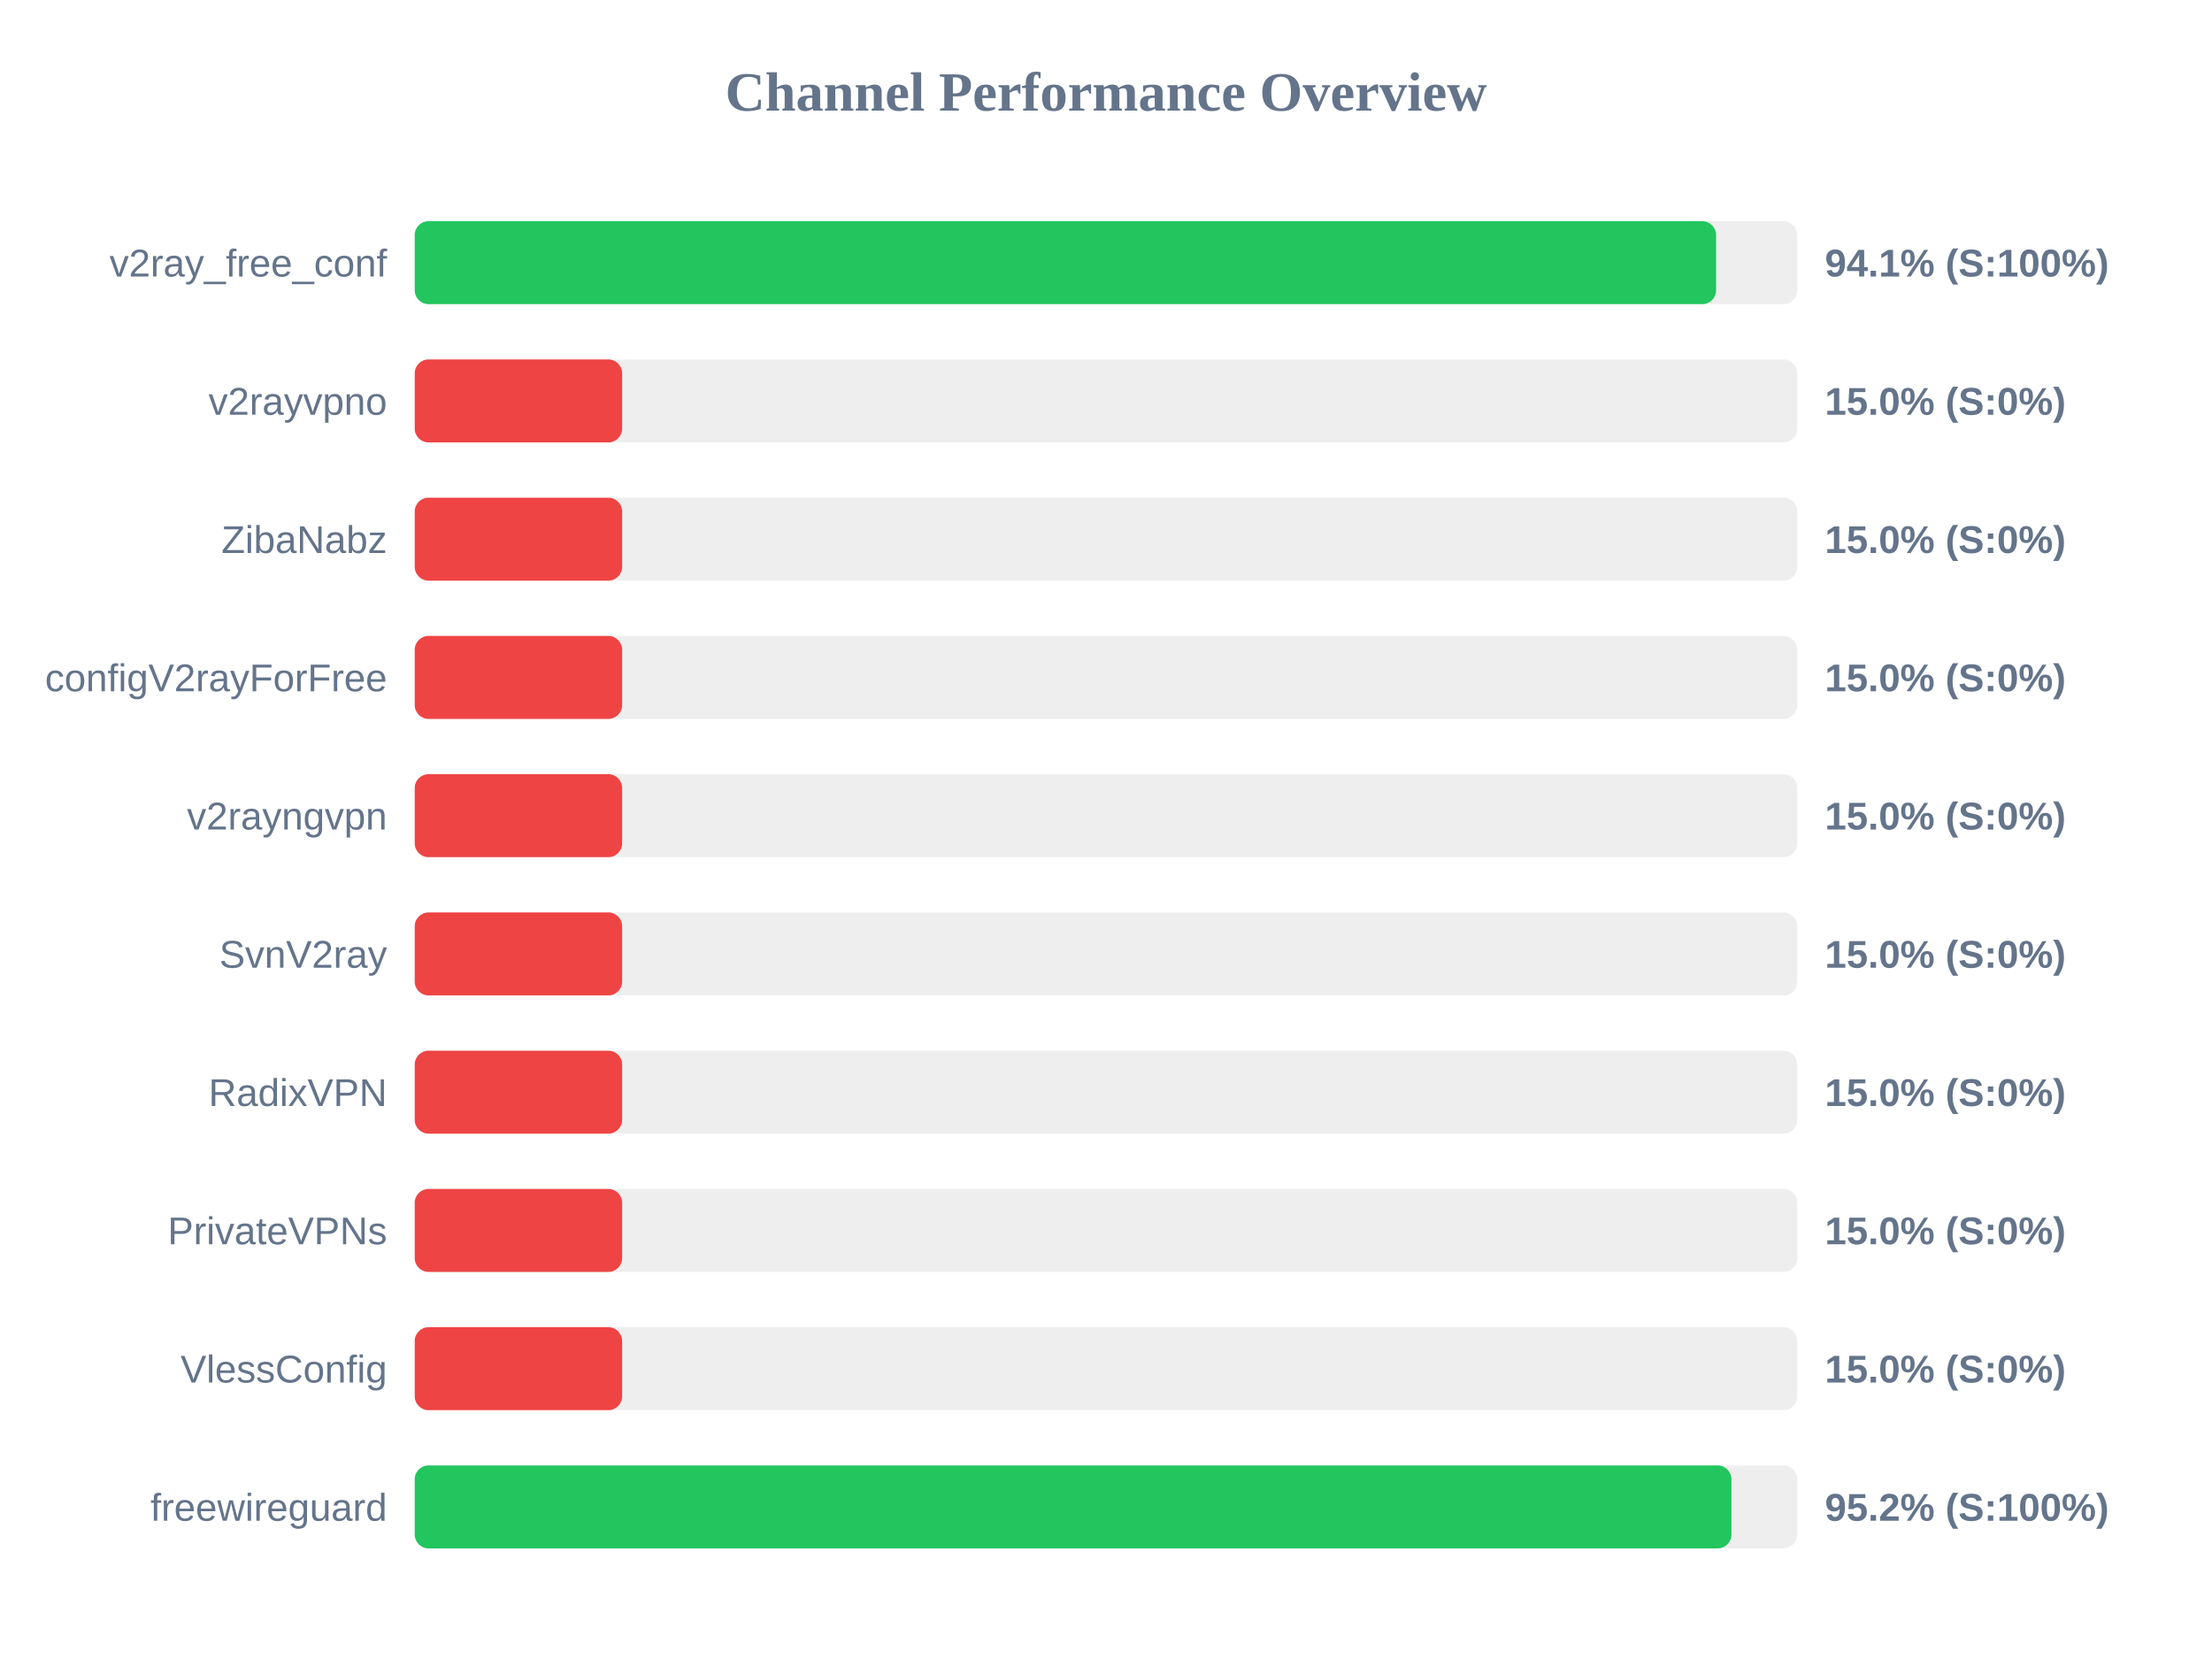
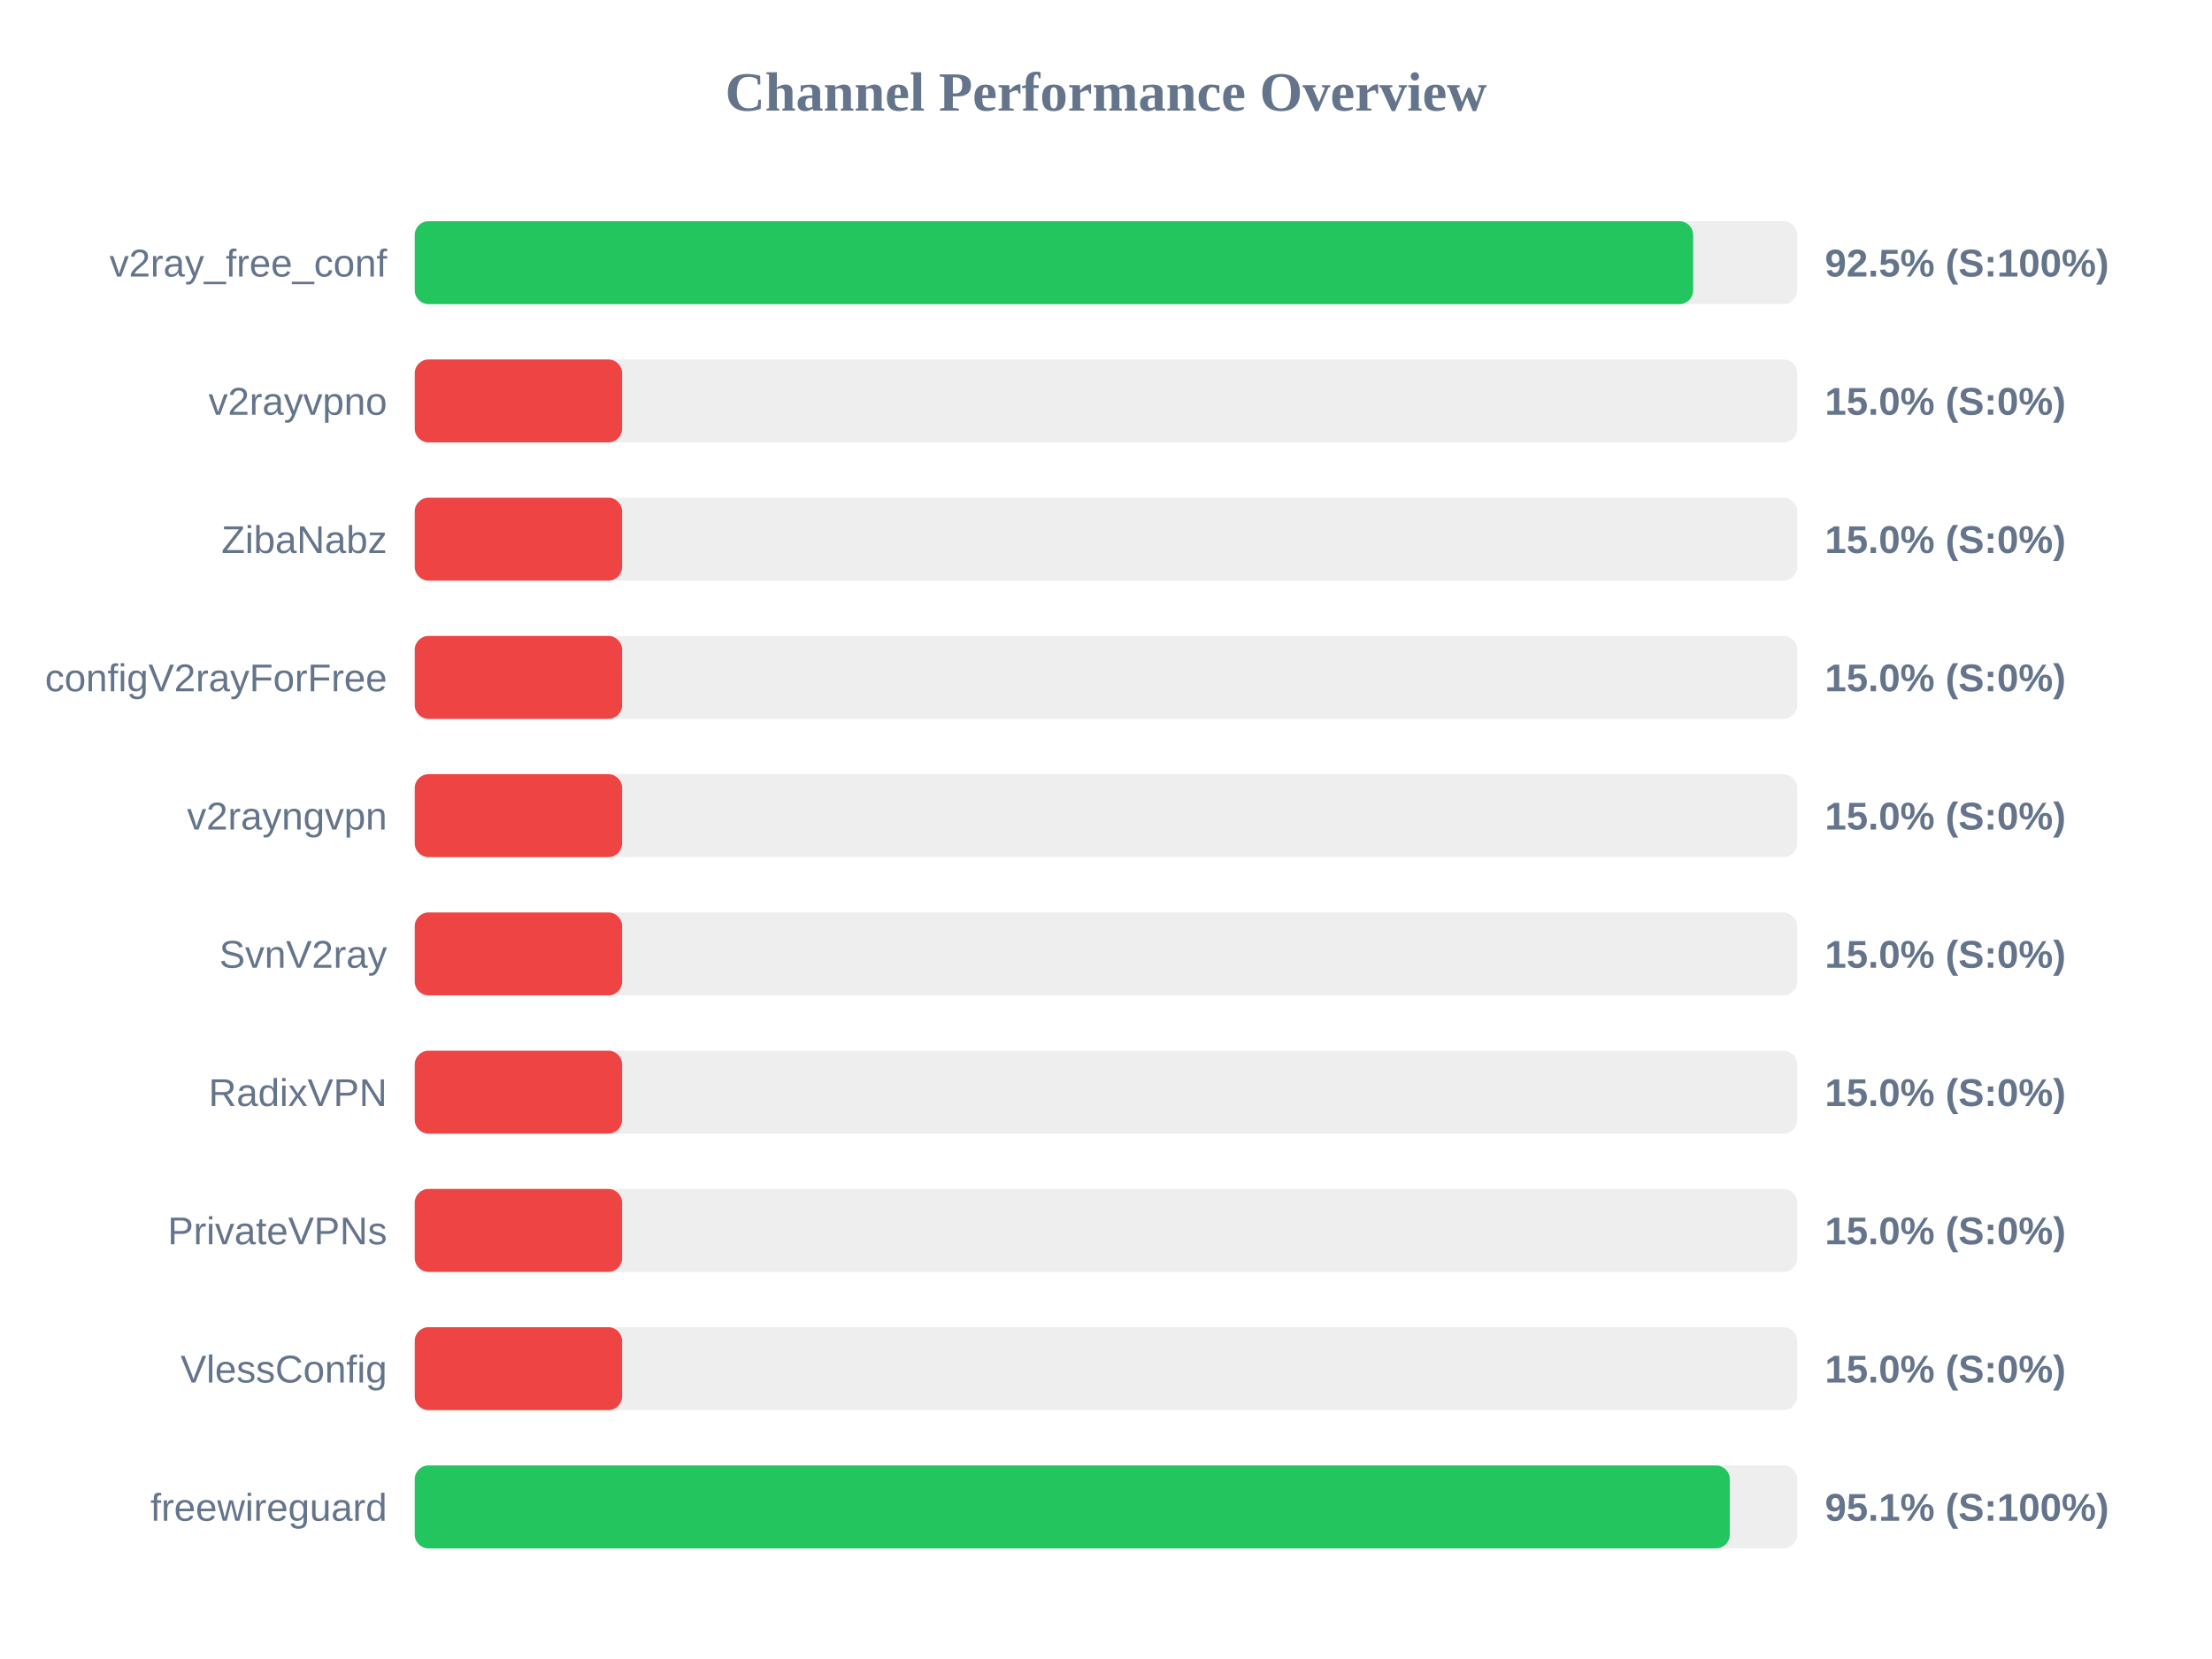
<svg xmlns="http://www.w3.org/2000/svg" width="800" height="600" version="1.1">
  <style>
        .row { font: 14px Arial; fill: #64748b; }
        .score { font: bold 14px Arial; fill: #64748b; }
    </style>
  <text x="400" y="40" text-anchor="middle" font-size="20px" font-weight="bold" fill="#64748b">Channel Performance Overview</text>
  <rect x="150" y="80" width="500" height="30" fill="#eee" rx="5" />
-   <rect x="150" y="80" width="470.65" height="30" fill="#22c55e" rx="5" />
+   <rect x="150" y="80" width="462.35" height="30" fill="#22c55e" rx="5" />
  <text x="140" y="100" text-anchor="end" class="row">v2ray_free_conf</text>
-   <text x="660" y="100" text-anchor="start" class="score">94.1% (S:100%)</text>
+   <text x="660" y="100" text-anchor="start" class="score">92.5% (S:100%)</text>
  <rect x="150" y="130" width="500" height="30" fill="#eee" rx="5" />
  <rect x="150" y="130" width="75.0" height="30" fill="#ef4444" rx="5" />
  <text x="140" y="150" text-anchor="end" class="row">v2rayvpno</text>
  <text x="660" y="150" text-anchor="start" class="score">15.0% (S:0%)</text>
  <rect x="150" y="180" width="500" height="30" fill="#eee" rx="5" />
  <rect x="150" y="180" width="75.0" height="30" fill="#ef4444" rx="5" />
  <text x="140" y="200" text-anchor="end" class="row">ZibaNabz</text>
  <text x="660" y="200" text-anchor="start" class="score">15.0% (S:0%)</text>
  <rect x="150" y="230" width="500" height="30" fill="#eee" rx="5" />
  <rect x="150" y="230" width="75.0" height="30" fill="#ef4444" rx="5" />
  <text x="140" y="250" text-anchor="end" class="row">configV2rayForFree</text>
  <text x="660" y="250" text-anchor="start" class="score">15.0% (S:0%)</text>
  <rect x="150" y="280" width="500" height="30" fill="#eee" rx="5" />
  <rect x="150" y="280" width="75.0" height="30" fill="#ef4444" rx="5" />
  <text x="140" y="300" text-anchor="end" class="row">v2rayngvpn</text>
  <text x="660" y="300" text-anchor="start" class="score">15.0% (S:0%)</text>
  <rect x="150" y="330" width="500" height="30" fill="#eee" rx="5" />
  <rect x="150" y="330" width="75.0" height="30" fill="#ef4444" rx="5" />
  <text x="140" y="350" text-anchor="end" class="row">SvnV2ray</text>
  <text x="660" y="350" text-anchor="start" class="score">15.0% (S:0%)</text>
  <rect x="150" y="380" width="500" height="30" fill="#eee" rx="5" />
  <rect x="150" y="380" width="75.0" height="30" fill="#ef4444" rx="5" />
  <text x="140" y="400" text-anchor="end" class="row">RadixVPN</text>
  <text x="660" y="400" text-anchor="start" class="score">15.0% (S:0%)</text>
  <rect x="150" y="430" width="500" height="30" fill="#eee" rx="5" />
  <rect x="150" y="430" width="75.0" height="30" fill="#ef4444" rx="5" />
  <text x="140" y="450" text-anchor="end" class="row">PrivateVPNs</text>
  <text x="660" y="450" text-anchor="start" class="score">15.0% (S:0%)</text>
  <rect x="150" y="480" width="500" height="30" fill="#eee" rx="5" />
  <rect x="150" y="480" width="75.0" height="30" fill="#ef4444" rx="5" />
  <text x="140" y="500" text-anchor="end" class="row">VlessConfig</text>
  <text x="660" y="500" text-anchor="start" class="score">15.0% (S:0%)</text>
  <rect x="150" y="530" width="500" height="30" fill="#eee" rx="5" />
-   <rect x="150" y="530" width="476.2" height="30" fill="#22c55e" rx="5" />
+   <rect x="150" y="530" width="475.6" height="30" fill="#22c55e" rx="5" />
  <text x="140" y="550" text-anchor="end" class="row">freewireguard</text>
-   <text x="660" y="550" text-anchor="start" class="score">95.2% (S:100%)</text>
+   <text x="660" y="550" text-anchor="start" class="score">95.1% (S:100%)</text>
</svg>
